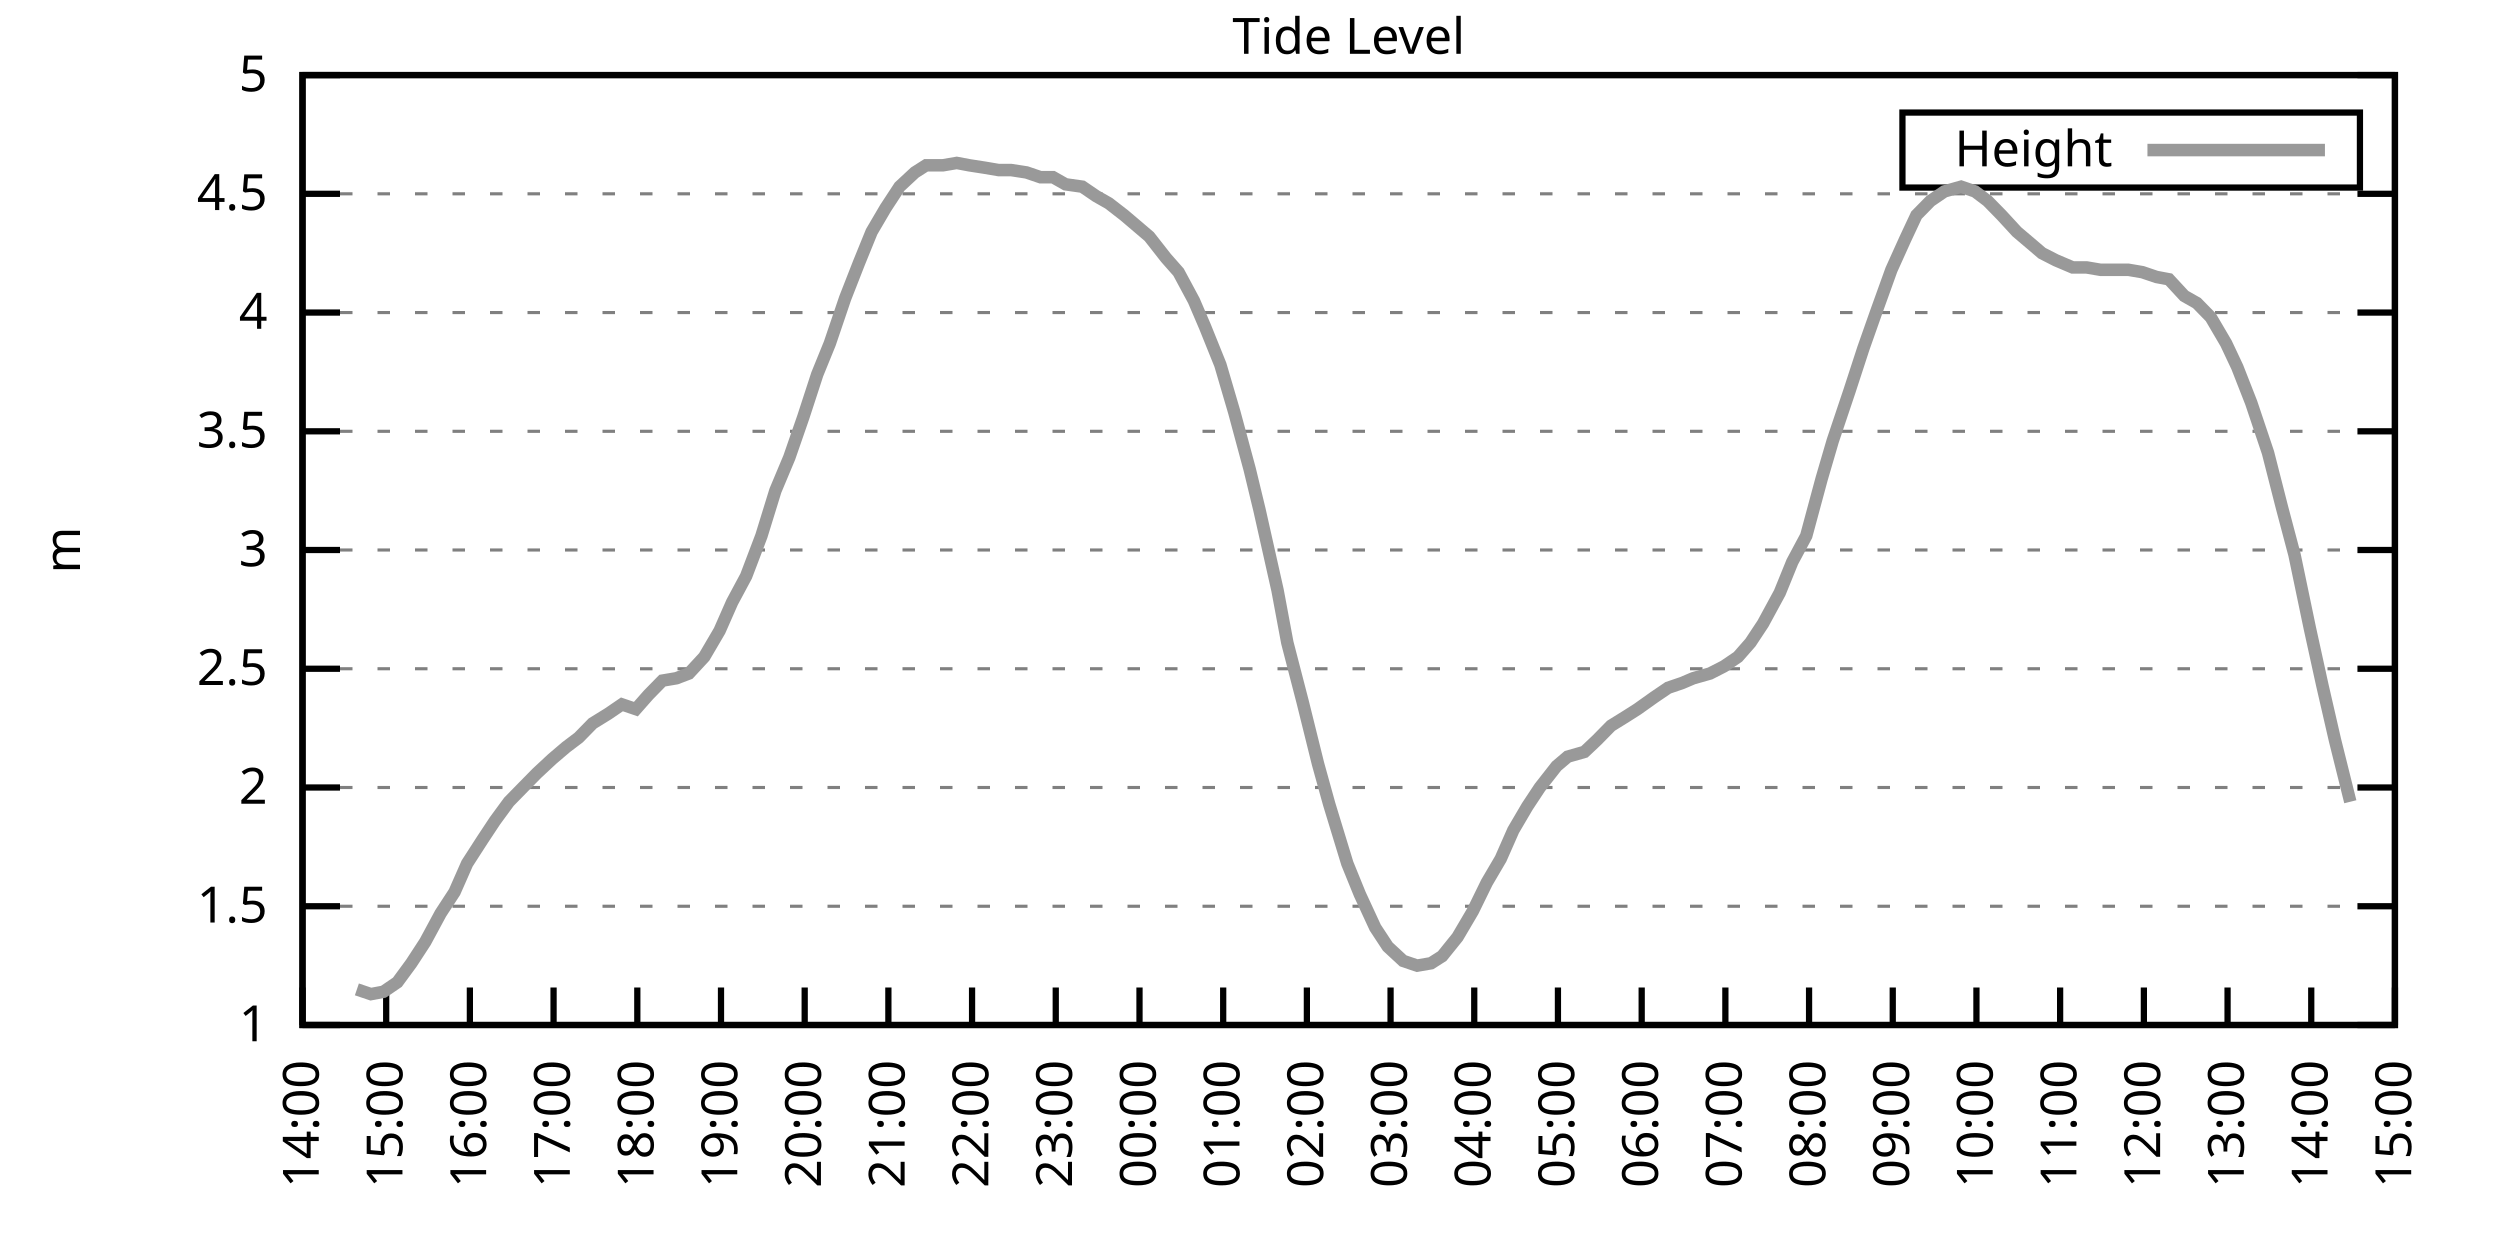
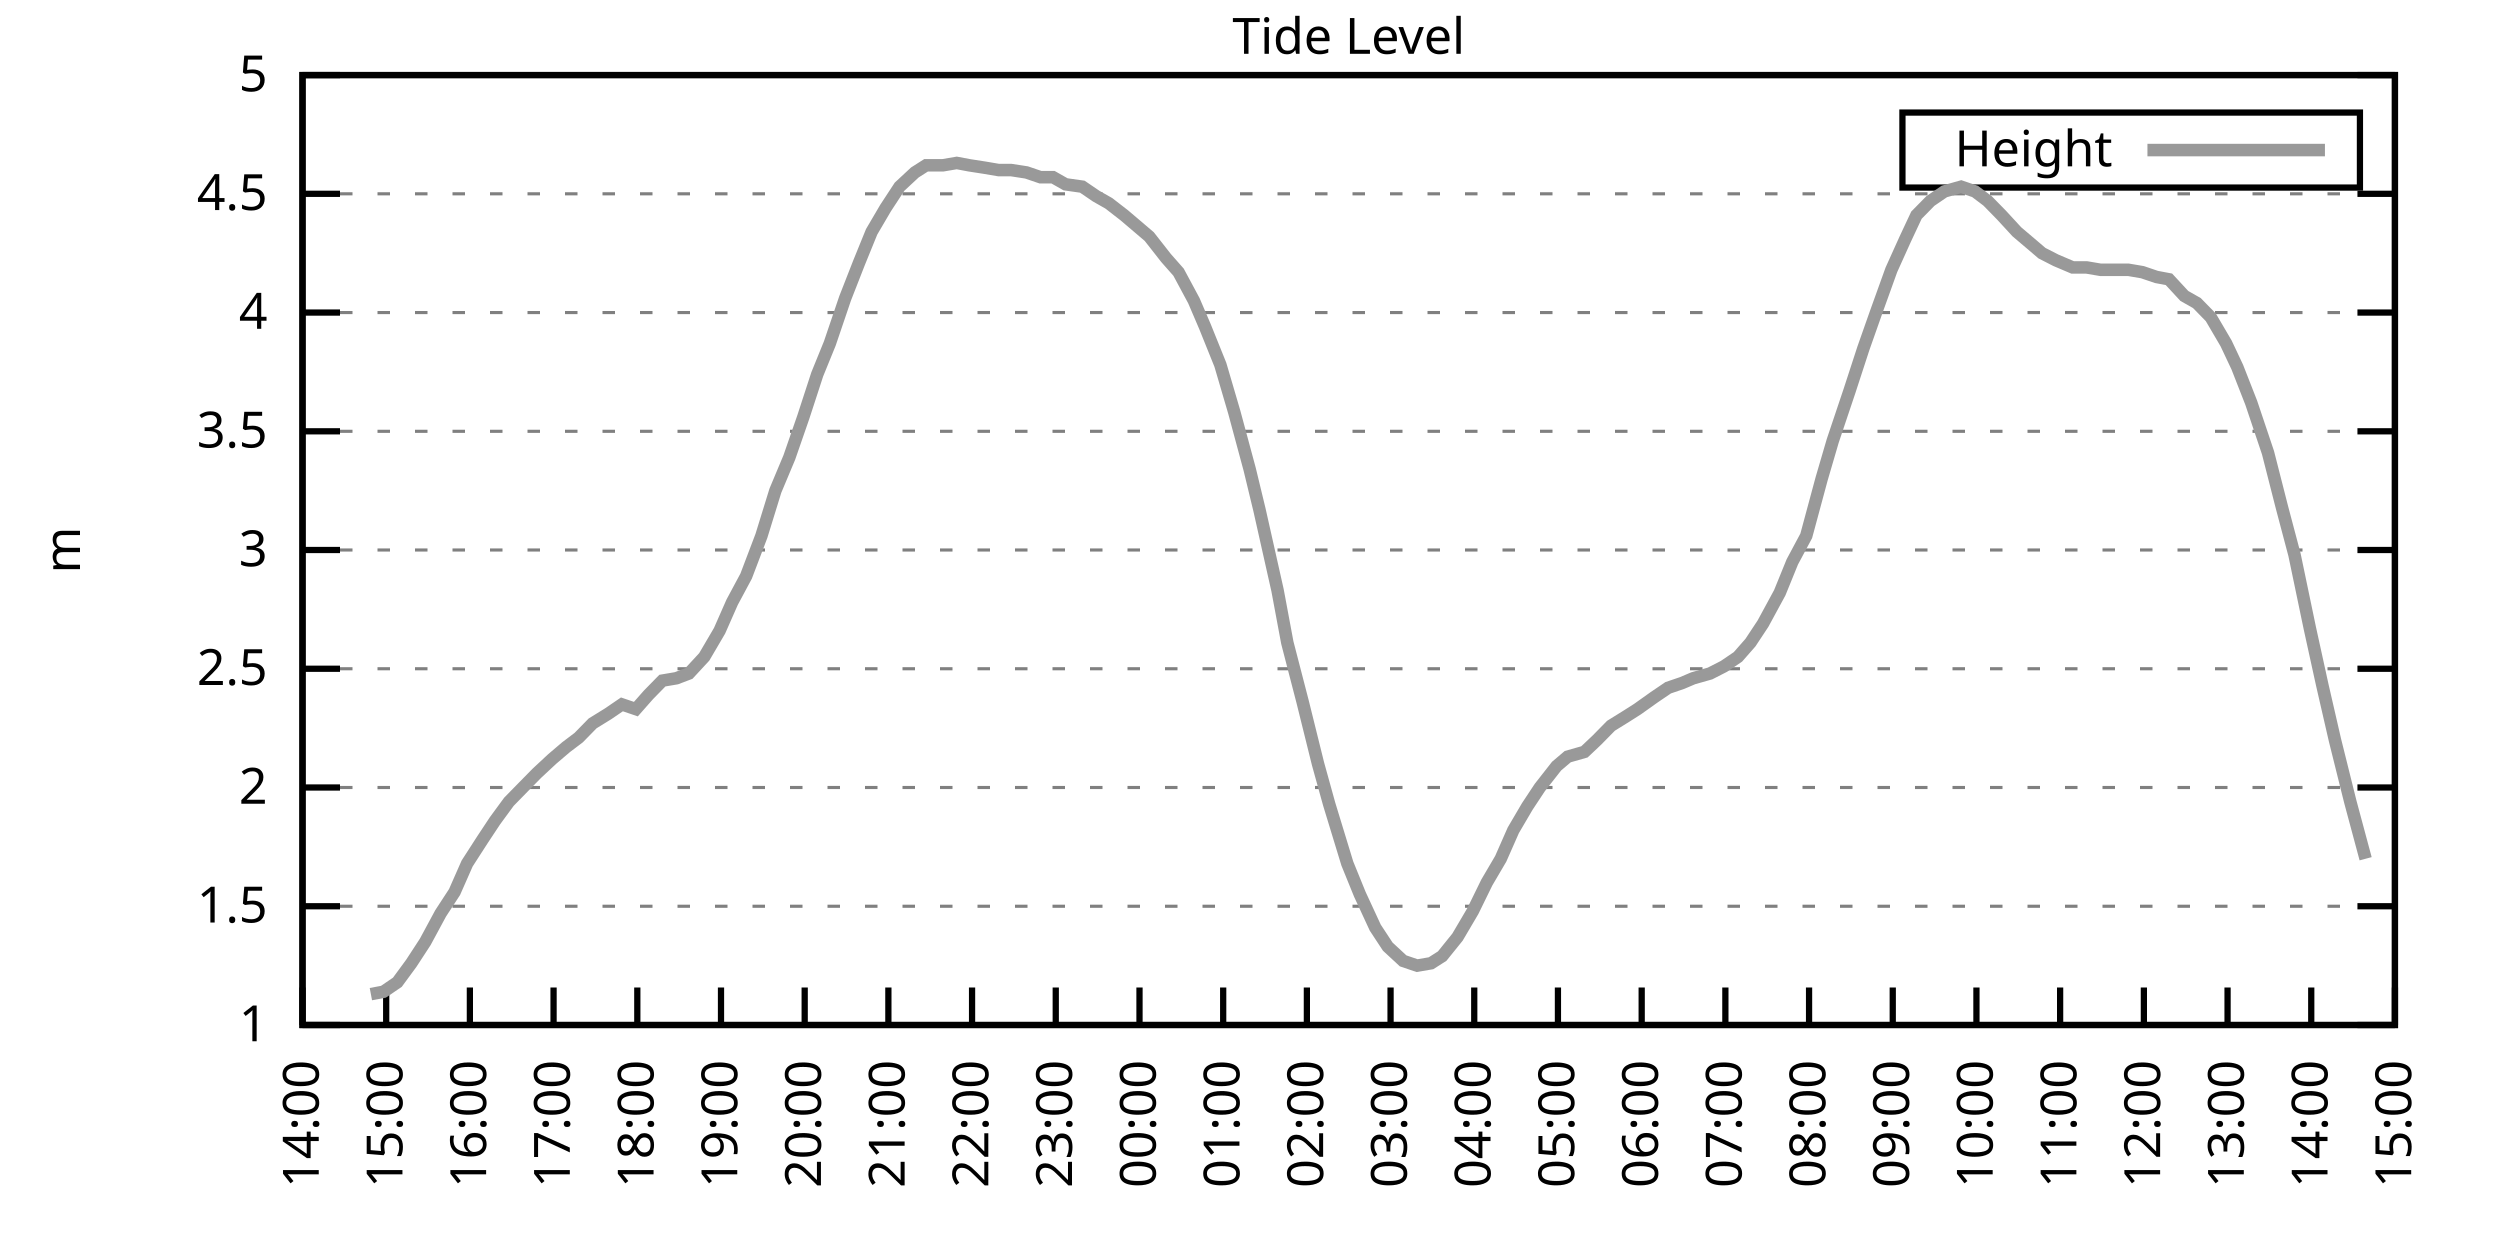
<svg xmlns="http://www.w3.org/2000/svg" xmlns:xlink="http://www.w3.org/1999/xlink" width="400" height="200" viewBox="0 0 400 200">
  <g id="gnuplot_canvas">
    <rect x="0" y="0" width="400" height="200" fill="none" />
    <defs>
      <circle id="gpDot" r="0.5" stroke-width="0.5" stroke="currentColor" />
      <path id="gpPt0" stroke-width="0.333" stroke="currentColor" d="M-1,0 h2 M0,-1 v2" />
      <path id="gpPt1" stroke-width="0.333" stroke="currentColor" d="M-1,-1 L1,1 M1,-1 L-1,1" />
      <path id="gpPt2" stroke-width="0.333" stroke="currentColor" d="M-1,0 L1,0 M0,-1 L0,1 M-1,-1 L1,1 M-1,1 L1,-1" />
      <rect id="gpPt3" stroke-width="0.333" stroke="currentColor" x="-1" y="-1" width="2" height="2" />
      <rect id="gpPt4" stroke-width="0.333" stroke="currentColor" fill="currentColor" x="-1" y="-1" width="2" height="2" />
      <circle id="gpPt5" stroke-width="0.333" stroke="currentColor" cx="0" cy="0" r="1" />
      <use xlink:href="#gpPt5" id="gpPt6" fill="currentColor" stroke="none" />
      <path id="gpPt7" stroke-width="0.333" stroke="currentColor" d="M0,-1.33 L-1.33,0.67 L1.33,0.67 z" />
      <use xlink:href="#gpPt7" id="gpPt8" fill="currentColor" stroke="none" />
      <use xlink:href="#gpPt7" id="gpPt9" stroke="currentColor" transform="rotate(180)" />
      <use xlink:href="#gpPt9" id="gpPt10" fill="currentColor" stroke="none" />
      <use xlink:href="#gpPt3" id="gpPt11" stroke="currentColor" transform="rotate(45)" />
      <use xlink:href="#gpPt11" id="gpPt12" fill="currentColor" stroke="none" />
      <path id="gpPt13" stroke-width="0.333" stroke="currentColor" d="M0,1.330 L1.265,0.411 L0.782,-1.067 L-0.782,-1.076 L-1.265,0.411 z" />
      <use xlink:href="#gpPt13" id="gpPt14" fill="currentColor" stroke="none" />
      <filter id="textbox" filterUnits="objectBoundingBox" x="0" y="0" height="1" width="1">
        <feFlood flood-color="white" flood-opacity="1" result="bgnd" />
        <feComposite in="SourceGraphic" in2="bgnd" operator="atop" />
      </filter>
      <filter id="greybox" filterUnits="objectBoundingBox" x="0" y="0" height="1" width="1">
        <feFlood flood-color="lightgrey" flood-opacity="1" result="grey" />
        <feComposite in="SourceGraphic" in2="grey" operator="atop" />
      </filter>
    </defs>
    <g fill="none" color="white" stroke="currentColor" stroke-width="1.00" stroke-linecap="butt" stroke-linejoin="miter">
</g>
    <g fill="none" color="black" stroke="currentColor" stroke-width="1.00" stroke-linecap="butt" stroke-linejoin="miter">
      <g stroke="none" shape-rendering="crispEdges">
        <polygon fill="rgb(255, 255, 255)" points="48.40,164.00 383.18,164.00 383.18,12.02 48.40,12.02 " />
      </g>
    </g>
    <g fill="none" color="black" stroke="currentColor" stroke-width="1.00" stroke-linecap="butt" stroke-linejoin="miter">
</g>
    <g fill="none" color="black" stroke="black" stroke-width="0.50" stroke-linecap="butt" stroke-linejoin="miter">
</g>
    <g fill="none" color="gray" stroke="currentColor" stroke-width="0.50" stroke-linecap="butt" stroke-linejoin="miter">
      <path stroke="gray" stroke-dasharray="2,4" class="gridline" d="M48.40,164.00 L383.19,164.00  " />
    </g>
    <g fill="none" color="gray" stroke="gray" stroke-width="1.00" stroke-linecap="butt" stroke-linejoin="miter">
</g>
    <g fill="none" color="black" stroke="currentColor" stroke-width="1.00" stroke-linecap="butt" stroke-linejoin="miter">
      <path stroke="black" d="M48.40,164.00 L54.40,164.00 M383.19,164.00 L377.19,164.00  " />
      <g transform="translate(42.80,166.60)" stroke="none" fill="black" font-family="Sans" font-size="8.00" text-anchor="end">
        <text>
          <tspan font-family="Sans"> 1</tspan>
        </text>
      </g>
    </g>
    <g fill="none" color="black" stroke="currentColor" stroke-width="1.00" stroke-linecap="butt" stroke-linejoin="miter">
</g>
    <g fill="none" color="black" stroke="black" stroke-width="0.50" stroke-linecap="butt" stroke-linejoin="miter">
</g>
    <g fill="none" color="gray" stroke="currentColor" stroke-width="0.50" stroke-linecap="butt" stroke-linejoin="miter">
      <path stroke="gray" stroke-dasharray="2,4" class="gridline" d="M48.40,145.00 L383.19,145.00  " />
    </g>
    <g fill="none" color="gray" stroke="gray" stroke-width="1.00" stroke-linecap="butt" stroke-linejoin="miter">
</g>
    <g fill="none" color="black" stroke="currentColor" stroke-width="1.00" stroke-linecap="butt" stroke-linejoin="miter">
      <path stroke="black" d="M48.40,145.00 L54.40,145.00 M383.19,145.00 L377.19,145.00  " />
      <g transform="translate(42.80,147.60)" stroke="none" fill="black" font-family="Sans" font-size="8.00" text-anchor="end">
        <text>
          <tspan font-family="Sans"> 1.5</tspan>
        </text>
      </g>
    </g>
    <g fill="none" color="black" stroke="currentColor" stroke-width="1.00" stroke-linecap="butt" stroke-linejoin="miter">
</g>
    <g fill="none" color="black" stroke="black" stroke-width="0.50" stroke-linecap="butt" stroke-linejoin="miter">
</g>
    <g fill="none" color="gray" stroke="currentColor" stroke-width="0.50" stroke-linecap="butt" stroke-linejoin="miter">
      <path stroke="gray" stroke-dasharray="2,4" class="gridline" d="M48.40,126.00 L383.19,126.00  " />
    </g>
    <g fill="none" color="gray" stroke="gray" stroke-width="1.00" stroke-linecap="butt" stroke-linejoin="miter">
</g>
    <g fill="none" color="black" stroke="currentColor" stroke-width="1.00" stroke-linecap="butt" stroke-linejoin="miter">
      <path stroke="black" d="M48.40,126.00 L54.40,126.00 M383.19,126.00 L377.19,126.00  " />
      <g transform="translate(42.80,128.60)" stroke="none" fill="black" font-family="Sans" font-size="8.00" text-anchor="end">
        <text>
          <tspan font-family="Sans"> 2</tspan>
        </text>
      </g>
    </g>
    <g fill="none" color="black" stroke="currentColor" stroke-width="1.00" stroke-linecap="butt" stroke-linejoin="miter">
</g>
    <g fill="none" color="black" stroke="black" stroke-width="0.50" stroke-linecap="butt" stroke-linejoin="miter">
</g>
    <g fill="none" color="gray" stroke="currentColor" stroke-width="0.50" stroke-linecap="butt" stroke-linejoin="miter">
      <path stroke="gray" stroke-dasharray="2,4" class="gridline" d="M48.40,107.00 L383.19,107.00  " />
    </g>
    <g fill="none" color="gray" stroke="gray" stroke-width="1.00" stroke-linecap="butt" stroke-linejoin="miter">
</g>
    <g fill="none" color="black" stroke="currentColor" stroke-width="1.00" stroke-linecap="butt" stroke-linejoin="miter">
      <path stroke="black" d="M48.40,107.00 L54.40,107.00 M383.19,107.00 L377.19,107.00  " />
      <g transform="translate(42.80,109.60)" stroke="none" fill="black" font-family="Sans" font-size="8.00" text-anchor="end">
        <text>
          <tspan font-family="Sans"> 2.5</tspan>
        </text>
      </g>
    </g>
    <g fill="none" color="black" stroke="currentColor" stroke-width="1.00" stroke-linecap="butt" stroke-linejoin="miter">
</g>
    <g fill="none" color="black" stroke="black" stroke-width="0.50" stroke-linecap="butt" stroke-linejoin="miter">
</g>
    <g fill="none" color="gray" stroke="currentColor" stroke-width="0.50" stroke-linecap="butt" stroke-linejoin="miter">
      <path stroke="gray" stroke-dasharray="2,4" class="gridline" d="M48.40,88.00 L383.19,88.00  " />
    </g>
    <g fill="none" color="gray" stroke="gray" stroke-width="1.00" stroke-linecap="butt" stroke-linejoin="miter">
</g>
    <g fill="none" color="black" stroke="currentColor" stroke-width="1.00" stroke-linecap="butt" stroke-linejoin="miter">
      <path stroke="black" d="M48.40,88.00 L54.40,88.00 M383.19,88.00 L377.19,88.00  " />
      <g transform="translate(42.80,90.60)" stroke="none" fill="black" font-family="Sans" font-size="8.00" text-anchor="end">
        <text>
          <tspan font-family="Sans"> 3</tspan>
        </text>
      </g>
    </g>
    <g fill="none" color="black" stroke="currentColor" stroke-width="1.00" stroke-linecap="butt" stroke-linejoin="miter">
</g>
    <g fill="none" color="black" stroke="black" stroke-width="0.50" stroke-linecap="butt" stroke-linejoin="miter">
</g>
    <g fill="none" color="gray" stroke="currentColor" stroke-width="0.50" stroke-linecap="butt" stroke-linejoin="miter">
      <path stroke="gray" stroke-dasharray="2,4" class="gridline" d="M48.40,69.01 L383.19,69.01  " />
    </g>
    <g fill="none" color="gray" stroke="gray" stroke-width="1.00" stroke-linecap="butt" stroke-linejoin="miter">
</g>
    <g fill="none" color="black" stroke="currentColor" stroke-width="1.00" stroke-linecap="butt" stroke-linejoin="miter">
      <path stroke="black" d="M48.40,69.01 L54.40,69.01 M383.19,69.01 L377.19,69.01  " />
      <g transform="translate(42.80,71.61)" stroke="none" fill="black" font-family="Sans" font-size="8.00" text-anchor="end">
        <text>
          <tspan font-family="Sans"> 3.5</tspan>
        </text>
      </g>
    </g>
    <g fill="none" color="black" stroke="currentColor" stroke-width="1.00" stroke-linecap="butt" stroke-linejoin="miter">
</g>
    <g fill="none" color="black" stroke="black" stroke-width="0.50" stroke-linecap="butt" stroke-linejoin="miter">
</g>
    <g fill="none" color="gray" stroke="currentColor" stroke-width="0.50" stroke-linecap="butt" stroke-linejoin="miter">
      <path stroke="gray" stroke-dasharray="2,4" class="gridline" d="M48.40,50.01 L383.19,50.01  " />
    </g>
    <g fill="none" color="gray" stroke="gray" stroke-width="1.00" stroke-linecap="butt" stroke-linejoin="miter">
</g>
    <g fill="none" color="black" stroke="currentColor" stroke-width="1.00" stroke-linecap="butt" stroke-linejoin="miter">
      <path stroke="black" d="M48.40,50.01 L54.40,50.01 M383.19,50.01 L377.19,50.01  " />
      <g transform="translate(42.80,52.61)" stroke="none" fill="black" font-family="Sans" font-size="8.00" text-anchor="end">
        <text>
          <tspan font-family="Sans"> 4</tspan>
        </text>
      </g>
    </g>
    <g fill="none" color="black" stroke="currentColor" stroke-width="1.00" stroke-linecap="butt" stroke-linejoin="miter">
</g>
    <g fill="none" color="black" stroke="black" stroke-width="0.50" stroke-linecap="butt" stroke-linejoin="miter">
</g>
    <g fill="none" color="gray" stroke="currentColor" stroke-width="0.50" stroke-linecap="butt" stroke-linejoin="miter">
      <path stroke="gray" stroke-dasharray="2,4" class="gridline" d="M48.40,31.01 L383.19,31.01  " />
    </g>
    <g fill="none" color="gray" stroke="gray" stroke-width="1.00" stroke-linecap="butt" stroke-linejoin="miter">
</g>
    <g fill="none" color="black" stroke="currentColor" stroke-width="1.00" stroke-linecap="butt" stroke-linejoin="miter">
      <path stroke="black" d="M48.40,31.01 L54.40,31.01 M383.19,31.01 L377.19,31.01  " />
      <g transform="translate(42.80,33.61)" stroke="none" fill="black" font-family="Sans" font-size="8.00" text-anchor="end">
        <text>
          <tspan font-family="Sans"> 4.5</tspan>
        </text>
      </g>
    </g>
    <g fill="none" color="black" stroke="currentColor" stroke-width="1.00" stroke-linecap="butt" stroke-linejoin="miter">
</g>
    <g fill="none" color="black" stroke="black" stroke-width="0.50" stroke-linecap="butt" stroke-linejoin="miter">
</g>
    <g fill="none" color="gray" stroke="currentColor" stroke-width="0.50" stroke-linecap="butt" stroke-linejoin="miter">
      <path stroke="gray" stroke-dasharray="2,4" class="gridline" d="M48.40,12.01 L383.19,12.01  " />
    </g>
    <g fill="none" color="gray" stroke="gray" stroke-width="1.00" stroke-linecap="butt" stroke-linejoin="miter">
</g>
    <g fill="none" color="black" stroke="currentColor" stroke-width="1.00" stroke-linecap="butt" stroke-linejoin="miter">
      <path stroke="black" d="M48.40,12.01 L54.40,12.01 M383.19,12.01 L377.19,12.01  " />
      <g transform="translate(42.80,14.61)" stroke="none" fill="black" font-family="Sans" font-size="8.00" text-anchor="end">
        <text>
          <tspan font-family="Sans"> 5</tspan>
        </text>
      </g>
    </g>
    <g fill="none" color="black" stroke="currentColor" stroke-width="1.00" stroke-linecap="butt" stroke-linejoin="miter">
      <path stroke="black" d="M48.40,164.00 L48.40,158.00  " />
      <g transform="translate(51.00,169.60) rotate(270.00)" stroke="none" fill="black" font-family="Sans" font-size="8.00" text-anchor="end">
        <text>
          <tspan font-family="Sans">14:00</tspan>
        </text>
      </g>
    </g>
    <g fill="none" color="black" stroke="currentColor" stroke-width="1.00" stroke-linecap="butt" stroke-linejoin="miter">
      <path stroke="black" d="M61.79,164.00 L61.79,158.00  " />
      <g transform="translate(64.39,169.60) rotate(270.00)" stroke="none" fill="black" font-family="Sans" font-size="8.00" text-anchor="end">
        <text>
          <tspan font-family="Sans">15:00</tspan>
        </text>
      </g>
    </g>
    <g fill="none" color="black" stroke="currentColor" stroke-width="1.00" stroke-linecap="butt" stroke-linejoin="miter">
      <path stroke="black" d="M75.18,164.00 L75.18,158.00  " />
      <g transform="translate(77.78,169.60) rotate(270.00)" stroke="none" fill="black" font-family="Sans" font-size="8.00" text-anchor="end">
        <text>
          <tspan font-family="Sans">16:00</tspan>
        </text>
      </g>
    </g>
    <g fill="none" color="black" stroke="currentColor" stroke-width="1.00" stroke-linecap="butt" stroke-linejoin="miter">
      <path stroke="black" d="M88.57,164.00 L88.57,158.00  " />
      <g transform="translate(91.17,169.60) rotate(270.00)" stroke="none" fill="black" font-family="Sans" font-size="8.00" text-anchor="end">
        <text>
          <tspan font-family="Sans">17:00</tspan>
        </text>
      </g>
    </g>
    <g fill="none" color="black" stroke="currentColor" stroke-width="1.00" stroke-linecap="butt" stroke-linejoin="miter">
      <path stroke="black" d="M101.97,164.00 L101.97,158.00  " />
      <g transform="translate(104.57,169.60) rotate(270.00)" stroke="none" fill="black" font-family="Sans" font-size="8.00" text-anchor="end">
        <text>
          <tspan font-family="Sans">18:00</tspan>
        </text>
      </g>
    </g>
    <g fill="none" color="black" stroke="currentColor" stroke-width="1.00" stroke-linecap="butt" stroke-linejoin="miter">
      <path stroke="black" d="M115.36,164.00 L115.36,158.00  " />
      <g transform="translate(117.96,169.60) rotate(270.00)" stroke="none" fill="black" font-family="Sans" font-size="8.00" text-anchor="end">
        <text>
          <tspan font-family="Sans">19:00</tspan>
        </text>
      </g>
    </g>
    <g fill="none" color="black" stroke="currentColor" stroke-width="1.00" stroke-linecap="butt" stroke-linejoin="miter">
      <path stroke="black" d="M128.75,164.00 L128.75,158.00  " />
      <g transform="translate(131.35,169.60) rotate(270.00)" stroke="none" fill="black" font-family="Sans" font-size="8.00" text-anchor="end">
        <text>
          <tspan font-family="Sans">20:00</tspan>
        </text>
      </g>
    </g>
    <g fill="none" color="black" stroke="currentColor" stroke-width="1.00" stroke-linecap="butt" stroke-linejoin="miter">
      <path stroke="black" d="M142.14,164.00 L142.14,158.00  " />
      <g transform="translate(144.74,169.60) rotate(270.00)" stroke="none" fill="black" font-family="Sans" font-size="8.00" text-anchor="end">
        <text>
          <tspan font-family="Sans">21:00</tspan>
        </text>
      </g>
    </g>
    <g fill="none" color="black" stroke="currentColor" stroke-width="1.00" stroke-linecap="butt" stroke-linejoin="miter">
      <path stroke="black" d="M155.53,164.00 L155.53,158.00  " />
      <g transform="translate(158.13,169.60) rotate(270.00)" stroke="none" fill="black" font-family="Sans" font-size="8.00" text-anchor="end">
        <text>
          <tspan font-family="Sans">22:00</tspan>
        </text>
      </g>
    </g>
    <g fill="none" color="black" stroke="currentColor" stroke-width="1.00" stroke-linecap="butt" stroke-linejoin="miter">
      <path stroke="black" d="M168.92,164.00 L168.92,158.00  " />
      <g transform="translate(171.52,169.60) rotate(270.00)" stroke="none" fill="black" font-family="Sans" font-size="8.00" text-anchor="end">
        <text>
          <tspan font-family="Sans">23:00</tspan>
        </text>
      </g>
    </g>
    <g fill="none" color="black" stroke="currentColor" stroke-width="1.00" stroke-linecap="butt" stroke-linejoin="miter">
      <path stroke="black" d="M182.32,164.00 L182.32,158.00  " />
      <g transform="translate(184.92,169.60) rotate(270.00)" stroke="none" fill="black" font-family="Sans" font-size="8.00" text-anchor="end">
        <text>
          <tspan font-family="Sans">00:00</tspan>
        </text>
      </g>
    </g>
    <g fill="none" color="black" stroke="currentColor" stroke-width="1.00" stroke-linecap="butt" stroke-linejoin="miter">
      <path stroke="black" d="M195.71,164.00 L195.71,158.00  " />
      <g transform="translate(198.31,169.60) rotate(270.00)" stroke="none" fill="black" font-family="Sans" font-size="8.00" text-anchor="end">
        <text>
          <tspan font-family="Sans">01:00</tspan>
        </text>
      </g>
    </g>
    <g fill="none" color="black" stroke="currentColor" stroke-width="1.00" stroke-linecap="butt" stroke-linejoin="miter">
      <path stroke="black" d="M209.10,164.00 L209.10,158.00  " />
      <g transform="translate(211.70,169.60) rotate(270.00)" stroke="none" fill="black" font-family="Sans" font-size="8.00" text-anchor="end">
        <text>
          <tspan font-family="Sans">02:00</tspan>
        </text>
      </g>
    </g>
    <g fill="none" color="black" stroke="currentColor" stroke-width="1.00" stroke-linecap="butt" stroke-linejoin="miter">
      <path stroke="black" d="M222.49,164.00 L222.49,158.00  " />
      <g transform="translate(225.09,169.60) rotate(270.00)" stroke="none" fill="black" font-family="Sans" font-size="8.00" text-anchor="end">
        <text>
          <tspan font-family="Sans">03:00</tspan>
        </text>
      </g>
    </g>
    <g fill="none" color="black" stroke="currentColor" stroke-width="1.00" stroke-linecap="butt" stroke-linejoin="miter">
      <path stroke="black" d="M235.88,164.00 L235.88,158.00  " />
      <g transform="translate(238.48,169.60) rotate(270.00)" stroke="none" fill="black" font-family="Sans" font-size="8.00" text-anchor="end">
        <text>
          <tspan font-family="Sans">04:00</tspan>
        </text>
      </g>
    </g>
    <g fill="none" color="black" stroke="currentColor" stroke-width="1.00" stroke-linecap="butt" stroke-linejoin="miter">
      <path stroke="black" d="M249.27,164.00 L249.27,158.00  " />
      <g transform="translate(251.87,169.60) rotate(270.00)" stroke="none" fill="black" font-family="Sans" font-size="8.00" text-anchor="end">
        <text>
          <tspan font-family="Sans">05:00</tspan>
        </text>
      </g>
    </g>
    <g fill="none" color="black" stroke="currentColor" stroke-width="1.00" stroke-linecap="butt" stroke-linejoin="miter">
      <path stroke="black" d="M262.67,164.00 L262.67,158.00  " />
      <g transform="translate(265.27,169.60) rotate(270.00)" stroke="none" fill="black" font-family="Sans" font-size="8.00" text-anchor="end">
        <text>
          <tspan font-family="Sans">06:00</tspan>
        </text>
      </g>
    </g>
    <g fill="none" color="black" stroke="currentColor" stroke-width="1.00" stroke-linecap="butt" stroke-linejoin="miter">
      <path stroke="black" d="M276.06,164.00 L276.06,158.00  " />
      <g transform="translate(278.66,169.60) rotate(270.00)" stroke="none" fill="black" font-family="Sans" font-size="8.00" text-anchor="end">
        <text>
          <tspan font-family="Sans">07:00</tspan>
        </text>
      </g>
    </g>
    <g fill="none" color="black" stroke="currentColor" stroke-width="1.00" stroke-linecap="butt" stroke-linejoin="miter">
      <path stroke="black" d="M289.45,164.00 L289.45,158.00  " />
      <g transform="translate(292.05,169.60) rotate(270.00)" stroke="none" fill="black" font-family="Sans" font-size="8.00" text-anchor="end">
        <text>
          <tspan font-family="Sans">08:00</tspan>
        </text>
      </g>
    </g>
    <g fill="none" color="black" stroke="currentColor" stroke-width="1.00" stroke-linecap="butt" stroke-linejoin="miter">
      <path stroke="black" d="M302.84,164.00 L302.84,158.00  " />
      <g transform="translate(305.44,169.60) rotate(270.00)" stroke="none" fill="black" font-family="Sans" font-size="8.00" text-anchor="end">
        <text>
          <tspan font-family="Sans">09:00</tspan>
        </text>
      </g>
    </g>
    <g fill="none" color="black" stroke="currentColor" stroke-width="1.00" stroke-linecap="butt" stroke-linejoin="miter">
      <path stroke="black" d="M316.23,164.00 L316.23,158.00  " />
      <g transform="translate(318.83,169.60) rotate(270.00)" stroke="none" fill="black" font-family="Sans" font-size="8.00" text-anchor="end">
        <text>
          <tspan font-family="Sans">10:00</tspan>
        </text>
      </g>
    </g>
    <g fill="none" color="black" stroke="currentColor" stroke-width="1.00" stroke-linecap="butt" stroke-linejoin="miter">
      <path stroke="black" d="M329.62,164.00 L329.62,158.00  " />
      <g transform="translate(332.22,169.60) rotate(270.00)" stroke="none" fill="black" font-family="Sans" font-size="8.00" text-anchor="end">
        <text>
          <tspan font-family="Sans">11:00</tspan>
        </text>
      </g>
    </g>
    <g fill="none" color="black" stroke="currentColor" stroke-width="1.00" stroke-linecap="butt" stroke-linejoin="miter">
      <path stroke="black" d="M343.02,164.00 L343.02,158.00  " />
      <g transform="translate(345.62,169.60) rotate(270.00)" stroke="none" fill="black" font-family="Sans" font-size="8.00" text-anchor="end">
        <text>
          <tspan font-family="Sans">12:00</tspan>
        </text>
      </g>
    </g>
    <g fill="none" color="black" stroke="currentColor" stroke-width="1.00" stroke-linecap="butt" stroke-linejoin="miter">
      <path stroke="black" d="M356.41,164.00 L356.41,158.00  " />
      <g transform="translate(359.01,169.60) rotate(270.00)" stroke="none" fill="black" font-family="Sans" font-size="8.00" text-anchor="end">
        <text>
          <tspan font-family="Sans">13:00</tspan>
        </text>
      </g>
    </g>
    <g fill="none" color="black" stroke="currentColor" stroke-width="1.00" stroke-linecap="butt" stroke-linejoin="miter">
      <path stroke="black" d="M369.80,164.00 L369.80,158.00  " />
      <g transform="translate(372.40,169.60) rotate(270.00)" stroke="none" fill="black" font-family="Sans" font-size="8.00" text-anchor="end">
        <text>
          <tspan font-family="Sans">14:00</tspan>
        </text>
      </g>
    </g>
    <g fill="none" color="black" stroke="currentColor" stroke-width="1.00" stroke-linecap="butt" stroke-linejoin="miter">
      <path stroke="black" d="M383.19,164.00 L383.19,158.00  " />
      <g transform="translate(385.79,169.60) rotate(270.00)" stroke="none" fill="black" font-family="Sans" font-size="8.00" text-anchor="end">
        <text>
          <tspan font-family="Sans">15:00</tspan>
        </text>
      </g>
    </g>
    <g fill="none" color="black" stroke="currentColor" stroke-width="1.00" stroke-linecap="butt" stroke-linejoin="miter">
</g>
    <g fill="none" color="black" stroke="currentColor" stroke-width="1.00" stroke-linecap="butt" stroke-linejoin="miter">
      <path stroke="black" d="M48.40,12.01 L48.40,164.00 L383.19,164.00 L383.19,12.01 L48.40,12.01 Z  " />
    </g>
    <g fill="none" color="black" stroke="currentColor" stroke-width="1.00" stroke-linecap="butt" stroke-linejoin="miter">
</g>
    <g fill="none" color="black" stroke="currentColor" stroke-width="1.00" stroke-linecap="butt" stroke-linejoin="miter">
      <path stroke="black" d="M304.39,30.01 L304.39,18.01 L377.59,18.01 L377.59,30.01 L304.39,30.01 Z  " />
    </g>
    <g id="Tide_level_plot_1">
      <g fill="none" color="white" stroke="black" stroke-width="2.00" stroke-linecap="butt" stroke-linejoin="miter">
</g>
      <g fill="none" color="black" stroke="currentColor" stroke-width="2.00" stroke-linecap="butt" stroke-linejoin="miter">
        <g transform="translate(337.99,26.61)" stroke="none" fill="black" font-family="Sans" font-size="8.00" text-anchor="end">
          <text>
            <tspan font-family="Sans">Height</tspan>
          </text>
        </g>
      </g>
      <g fill="none" color="black" stroke="currentColor" stroke-width="2.00" stroke-linecap="butt" stroke-linejoin="miter">
-         <path stroke="rgb(153, 153, 153)" d="M343.59,24.01 L371.99,24.01 M57.10,158.30 L59.34,159.06 L61.35,158.68 L63.58,157.16 L65.81,154.12 L68.04,150.70   L70.50,146.14 L72.73,142.72 L74.74,138.16 L77.19,134.36 L79.20,131.32 L81.43,128.28 L83.66,126.00 L85.90,123.72   L88.35,121.44 L90.58,119.54 L92.59,118.02 L94.82,115.74 L97.28,114.22 L99.51,112.70 L101.74,113.46 L103.75,111.18   L105.98,108.90 L108.22,108.52 L110.22,107.76 L112.68,105.10 L115.13,100.92 L117.14,96.36 L119.38,92.18 L121.83,85.73   L124.06,78.51 L126.29,73.19 L128.53,66.73 L130.76,59.89 L132.77,54.95 L135.22,47.73 L137.45,42.03 L139.46,37.09   L141.69,33.29 L143.93,29.87 L146.38,27.59 L148.17,26.45 L150.85,26.45 L153.08,26.07 L155.09,26.45 L157.54,26.83   L159.77,27.21 L161.78,27.21 L164.24,27.59 L166.47,28.35 L168.48,28.35 L170.49,29.49 L173.17,29.87 L175.40,31.39   L177.41,32.53 L179.86,34.43 L181.65,35.95 L183.88,37.85 L186.56,41.27 L188.57,43.55 L191.02,48.11 L192.81,52.29   L195.26,58.37 L197.49,65.97 L199.95,75.09 L201.51,81.55 L204.41,94.46 L205.97,102.82 L208.43,112.32 L210.88,122.20   L212.67,128.66 L215.57,138.16 L217.58,143.10 L220.04,148.42 L222.04,151.46 L224.50,153.74 L226.73,154.50 L228.96,154.12   L230.75,152.98 L233.20,149.94 L235.66,145.76 L237.89,141.20 L240.12,137.40 L242.13,132.84 L244.36,129.04 L246.37,126.00   L249.05,122.58 L250.84,121.06 L253.51,120.30 L255.52,118.40 L257.76,116.12 L260.21,114.60 L262.00,113.46 L264.67,111.56   L266.91,110.04 L269.14,109.28 L270.92,108.52 L273.60,107.76 L275.83,106.62 L278.07,105.10 L280.07,102.82 L282.08,99.78   L284.76,94.84 L286.77,89.90 L289.00,85.73 L291.46,76.61 L293.24,70.53 L295.92,62.55 L298.15,55.71 L300.16,50.01   L302.62,43.17 L304.85,38.23 L306.63,34.43 L308.87,32.15 L311.10,30.63 L313.78,29.87 L316.01,30.63 L318.02,32.15   L320.25,34.43 L322.70,37.09 L324.94,38.99 L326.72,40.51 L328.95,41.65 L331.63,42.79 L333.86,42.79 L336.10,43.17   L338.10,43.17 L340.56,43.17 L342.79,43.55 L345.02,44.31 L347.03,44.69 L349.49,47.35 L351.50,48.49 L353.73,50.77   L356.18,54.95 L357.97,58.75 L360.20,64.45 L362.88,72.43 L365.11,81.17 L367.12,88.76 L369.58,100.54 L371.58,109.66   L373.59,118.40 L376.05,128.28  " />
+         <path stroke="rgb(153, 153, 153)" d="M343.59,24.01 L371.99,24.01 M59.34,159.06 L61.35,158.68 L63.58,157.16 L65.81,154.12 L68.04,150.70 L70.50,146.14   L72.73,142.72 L74.74,138.16 L77.19,134.36 L79.20,131.32 L81.43,128.28 L83.66,126.00 L85.90,123.72 L88.35,121.44   L90.58,119.54 L92.59,118.02 L94.82,115.74 L97.28,114.22 L99.51,112.70 L101.74,113.46 L103.75,111.18 L105.98,108.90   L108.22,108.52 L110.22,107.76 L112.68,105.10 L115.13,100.92 L117.14,96.36 L119.38,92.18 L121.83,85.73 L124.06,78.51   L126.29,73.19 L128.53,66.73 L130.76,59.89 L132.77,54.95 L135.22,47.73 L137.45,42.03 L139.46,37.09 L141.69,33.29   L143.93,29.87 L146.38,27.59 L148.17,26.45 L150.85,26.45 L153.08,26.07 L155.09,26.45 L157.54,26.83 L159.77,27.21   L161.78,27.21 L164.24,27.59 L166.47,28.35 L168.48,28.35 L170.49,29.49 L173.17,29.87 L175.40,31.39 L177.41,32.53   L179.86,34.43 L181.65,35.95 L183.88,37.85 L186.56,41.27 L188.57,43.55 L191.02,48.11 L192.81,52.29 L195.26,58.37   L197.49,65.97 L199.95,75.09 L201.51,81.55 L204.41,94.46 L205.97,102.82 L208.43,112.32 L210.88,122.20 L212.67,128.66   L215.57,138.16 L217.58,143.10 L220.04,148.42 L222.04,151.46 L224.50,153.74 L226.73,154.50 L228.96,154.12 L230.75,152.98   L233.20,149.94 L235.66,145.76 L237.89,141.20 L240.12,137.40 L242.13,132.84 L244.36,129.04 L246.37,126.00 L249.05,122.58   L250.84,121.06 L253.51,120.30 L255.52,118.40 L257.76,116.12 L260.21,114.60 L262.00,113.46 L264.67,111.56 L266.91,110.04   L269.14,109.28 L270.92,108.52 L273.60,107.76 L275.83,106.62 L278.07,105.10 L280.07,102.82 L282.08,99.78 L284.76,94.84   L286.77,89.90 L289.00,85.73 L291.46,76.61 L293.24,70.53 L295.92,62.55 L298.15,55.71 L300.16,50.01 L302.62,43.17   L304.85,38.23 L306.63,34.43 L308.87,32.15 L311.10,30.63 L313.78,29.87 L316.01,30.63 L318.02,32.15 L320.25,34.43   L322.70,37.09 L324.94,38.99 L326.72,40.51 L328.95,41.65 L331.63,42.79 L333.86,42.79 L336.10,43.17 L338.10,43.17   L340.56,43.17 L342.79,43.55 L345.02,44.31 L347.03,44.69 L349.49,47.35 L351.50,48.49 L353.73,50.77 L356.18,54.95   L357.97,58.75 L360.20,64.45 L362.88,72.43 L365.11,81.17 L367.12,88.76 L369.58,100.54 L371.58,109.66 L373.59,118.40   L376.05,128.28 L378.50,137.40  " />
      </g>
    </g>
    <g fill="none" color="black" stroke="currentColor" stroke-width="2.00" stroke-linecap="butt" stroke-linejoin="miter">
</g>
    <g fill="none" color="black" stroke="black" stroke-width="1.00" stroke-linecap="butt" stroke-linejoin="miter">
</g>
    <g fill="none" color="black" stroke="currentColor" stroke-width="1.00" stroke-linecap="butt" stroke-linejoin="miter">
      <path stroke="black" d="M48.40,12.01 L48.40,164.00 L383.19,164.00 L383.19,12.01 L48.40,12.01 Z  " />
      <g transform="translate(12.80,88.01) rotate(270.00)" stroke="none" fill="black" font-family="Sans" font-size="8.00" text-anchor="middle">
        <text>
          <tspan font-family="Sans">m</tspan>
        </text>
      </g>
    </g>
    <g fill="none" color="black" stroke="currentColor" stroke-width="1.00" stroke-linecap="butt" stroke-linejoin="miter">
</g>
    <g fill="none" color="black" stroke="currentColor" stroke-width="1.00" stroke-linecap="butt" stroke-linejoin="miter">
      <g transform="translate(215.79,8.61)" stroke="none" fill="black" font-family="Sans" font-size="8.00" text-anchor="middle">
        <text>
          <tspan font-family="Sans">Tide Level</tspan>
        </text>
      </g>
    </g>
    <g fill="none" color="black" stroke="currentColor" stroke-width="1.00" stroke-linecap="butt" stroke-linejoin="miter">
</g>
  </g>
</svg>
